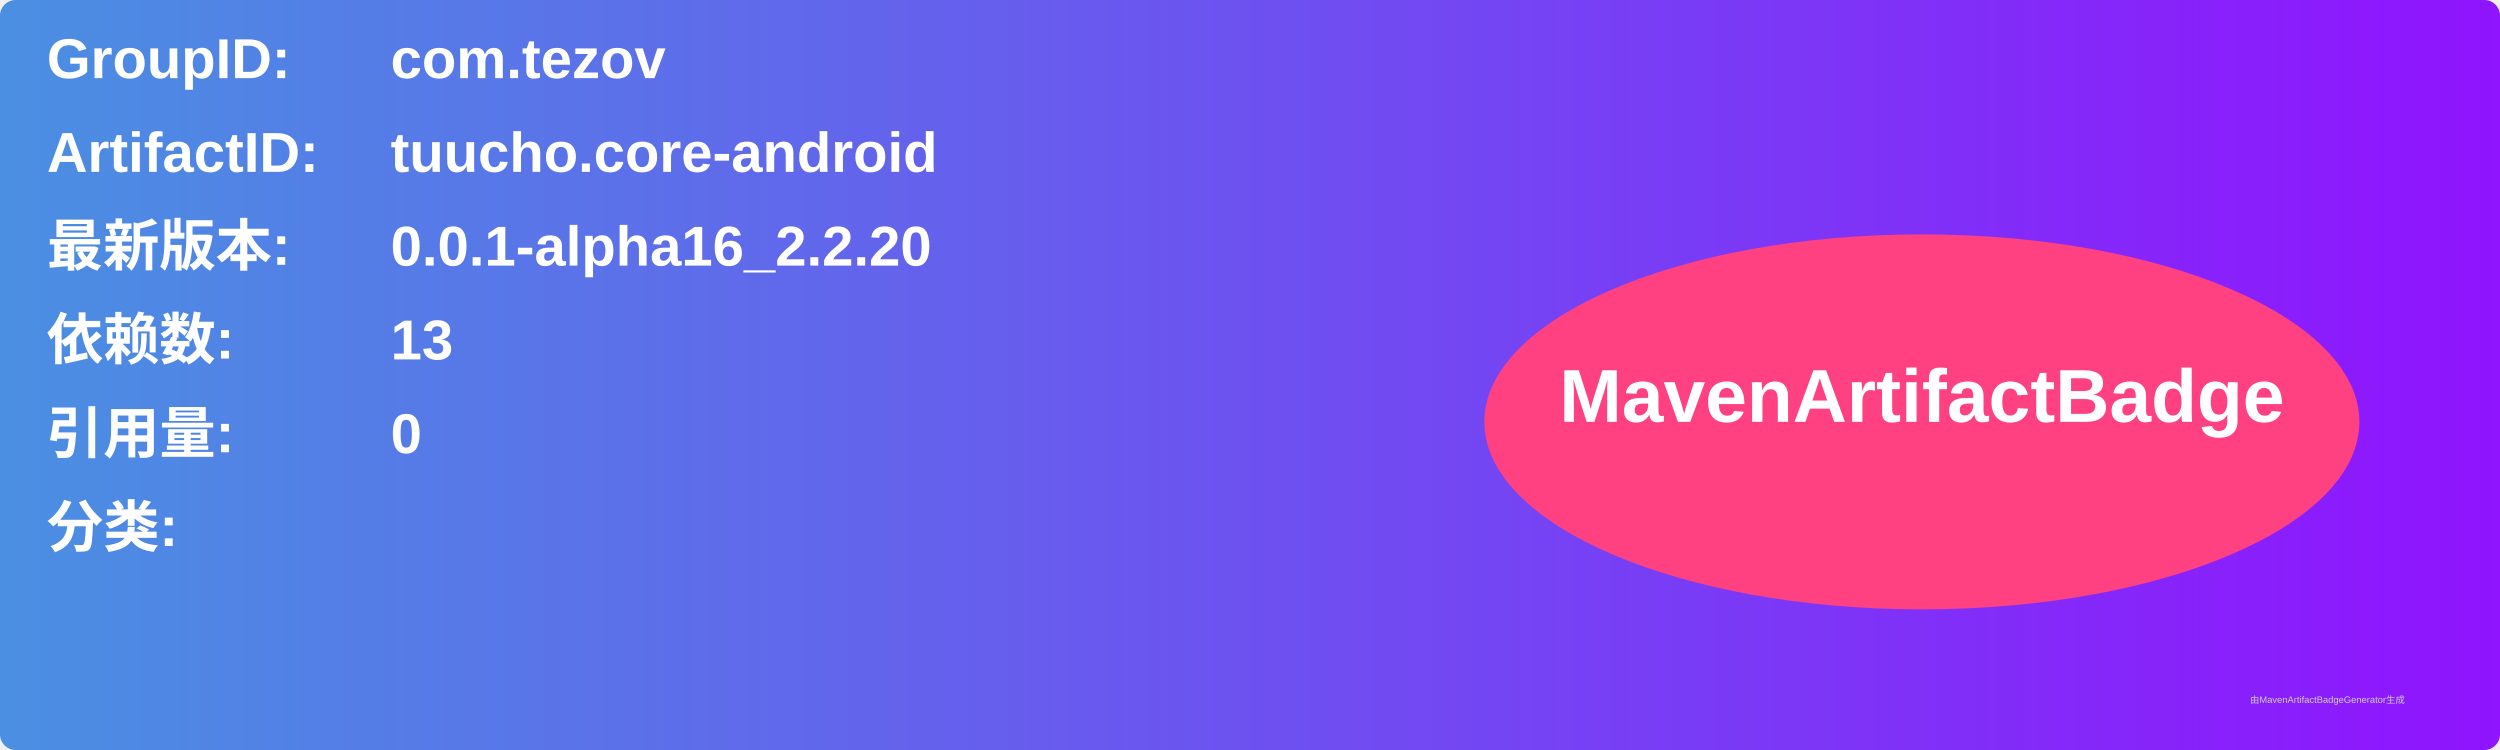
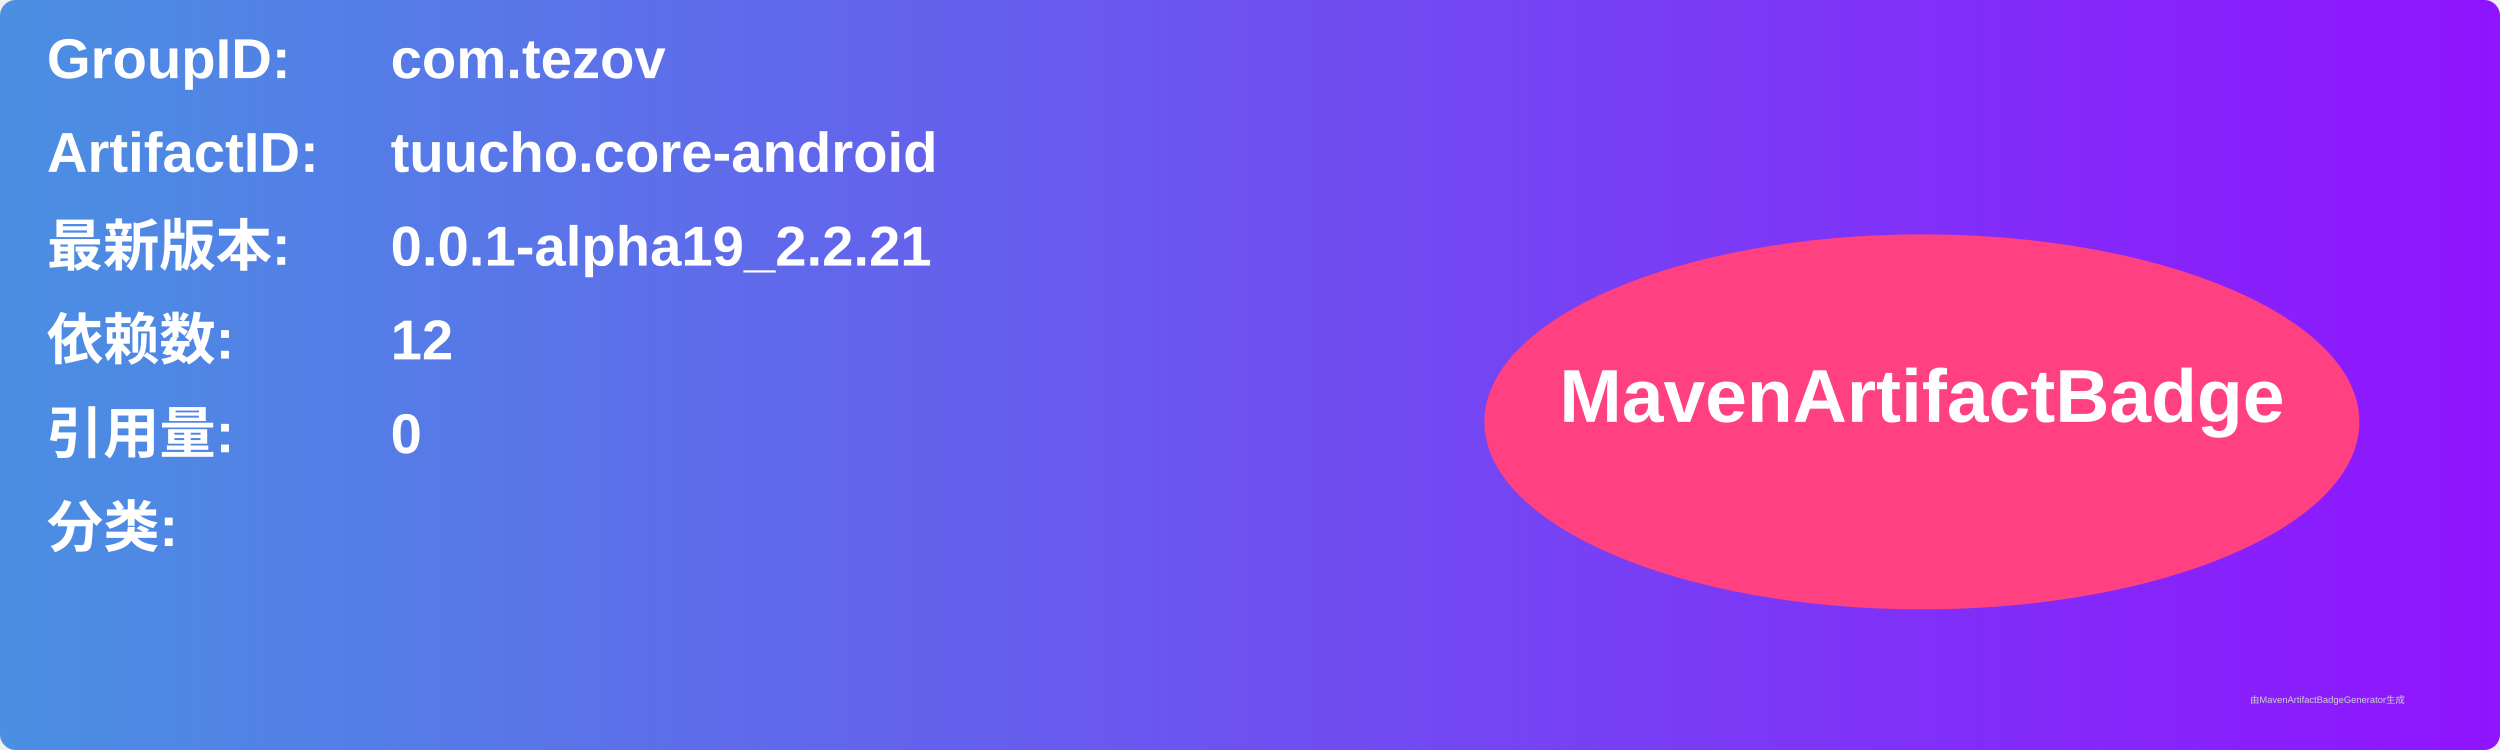
<svg xmlns="http://www.w3.org/2000/svg" width="800" height="240" viewBox="0 0 800 240">
  <linearGradient id="grad" x1="0%" y1="0%" x2="100%" y2="0%">
    <stop offset="0%" stop-color="#4a90e2" />
    <stop offset="100%" stop-color="#9013fe" />
  </linearGradient>
  <rect width="100%" height="100%" rx="5" ry="5" fill="url(#grad)" />
  <g transform="translate(15, 15)">
    <text x="0" y="10" font-family="Arial" font-size="18" fill="white" font-weight="bold" width="260">GroupID:</text>
    <text x="110" y="10" font-family="Arial" font-size="18" fill="white" font-weight="bold" width="460">com.tezov</text>
    <text x="0" y="40" font-family="Arial" font-size="18" fill="white" font-weight="bold" width="260">ArtifactID:</text>
    <text x="110" y="40" font-family="Arial" font-size="18" fill="white" font-weight="bold" width="460">tuucho.core-android</text>
    <text x="0" y="70" font-family="Arial" font-size="18" fill="white" font-weight="bold">最新版本:</text>
    <text x="110" y="70" font-family="Arial" font-size="18" fill="white" font-weight="bold">
-       <tspan font-weight="bold">0.0.1-alpha16_2.2.20</tspan>
+       <tspan font-weight="bold">0.0.1-alpha19_2.2.21</tspan>
    </text>
    <text x="0" y="100" font-family="Arial" font-size="18" fill="white" font-weight="bold">依赖数: </text>
    <text x="110" y="100" font-family="Arial" font-size="18" fill="white">
-       <tspan font-weight="bold">13</tspan>
+       <tspan font-weight="bold">12</tspan>
    </text>
    <text x="0" y="130" font-family="Arial" font-size="18" fill="white" font-weight="bold">引用量: </text>
    <text x="110" y="130" font-family="Arial" font-size="18" fill="white">
      <tspan font-weight="bold">0</tspan>
    </text>
    <text x="0" y="160" font-family="Arial" font-size="18" fill="white" font-weight="bold">分类:</text>
    <text x="10" y="190" font-family="Arial" font-size="10" fill="white">
      <tspan font-weight="bold" />
    </text>
    <ellipse cx="600" cy="120" rx="140" ry="60" fill="#ff4081" />
    <text x="600" y="120" text-anchor="middle" font-family="Arial" font-size="24" fill="white" font-weight="bold">MavenArtifactBadge</text>
  </g>
  <text x="720" y="225" font-family="Arial" font-size="3" fill="#d0d0d0">由MavenArtifactBadgeGenerator生成</text>
</svg>
